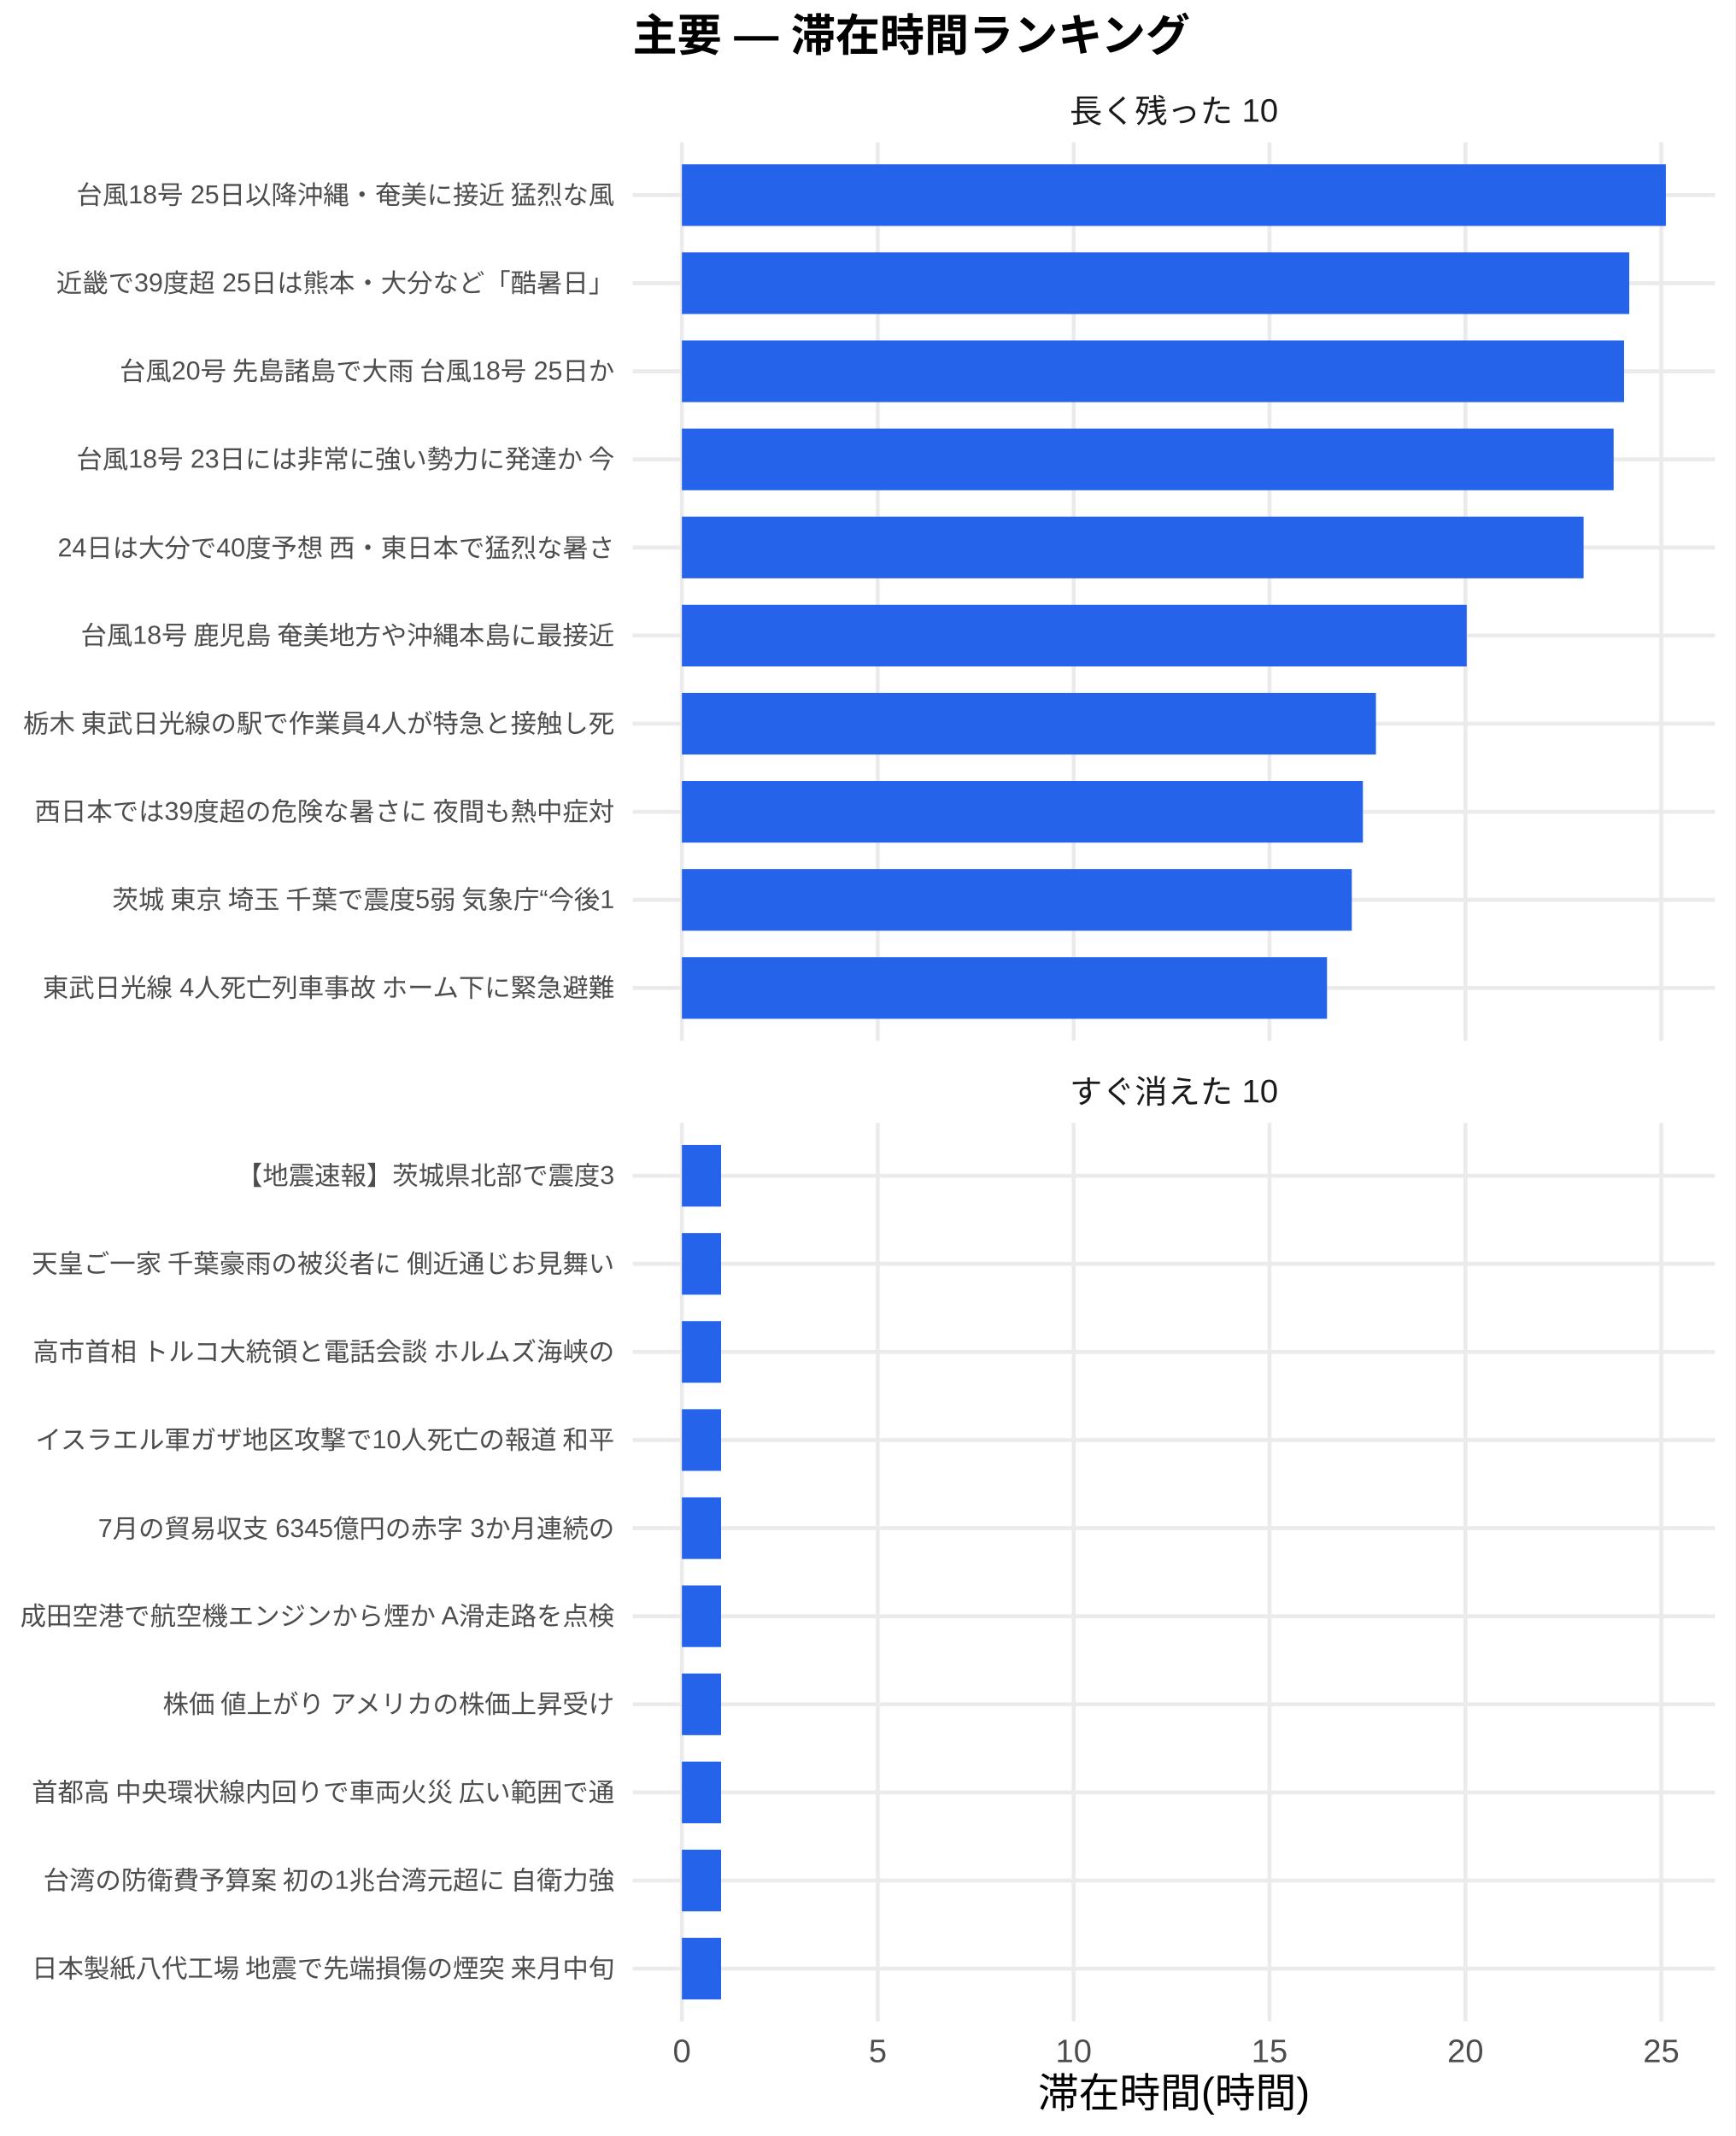
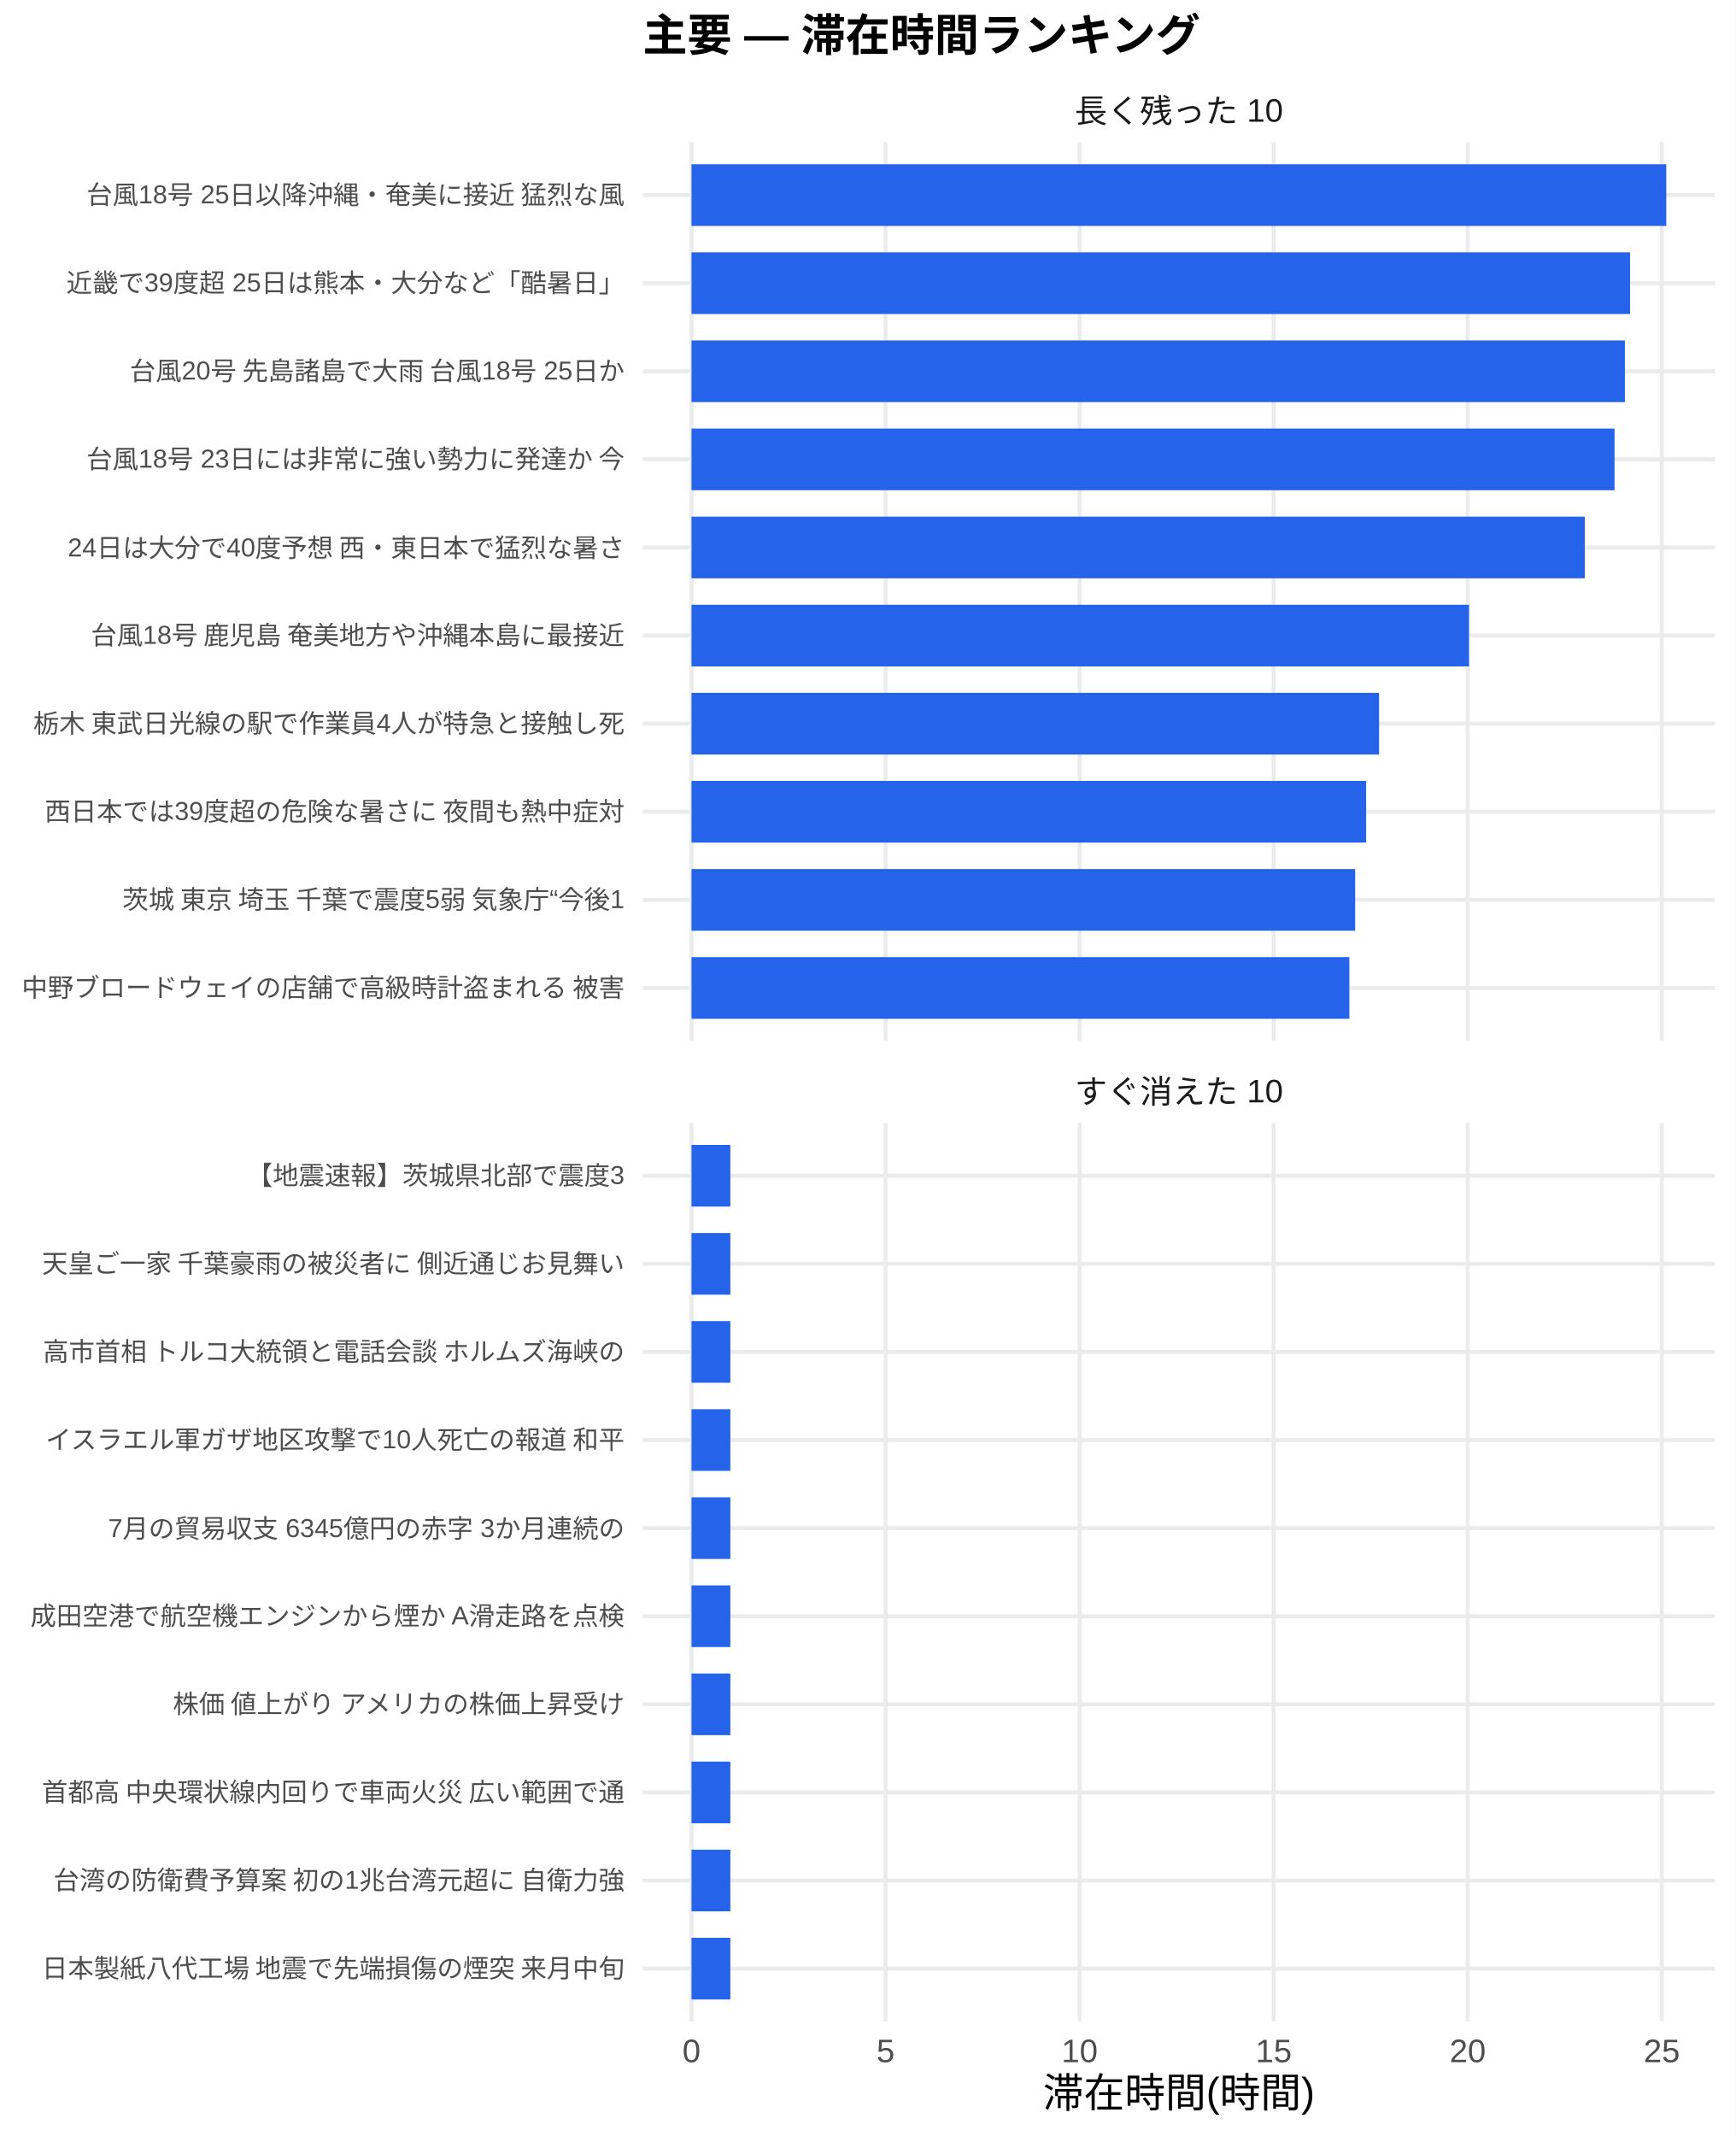
<svg xmlns="http://www.w3.org/2000/svg" width="468.00pt" height="576.00pt" viewBox="0 0 468.00 576.00">
  <g class="svglite">
    <defs>
      <style type="text/css">
    .svglite line, .svglite polyline, .svglite polygon, .svglite path, .svglite rect, .svglite circle {
      fill: none;
      stroke: #000000;
      stroke-linecap: round;
      stroke-linejoin: round;
      stroke-miterlimit: 10.00;
    }
    .svglite text {
      white-space: pre;
    }
    .svglite g.glyphgroup path {
      fill: inherit;
      stroke: none;
    }
  </style>
    </defs>
    <rect width="100%" height="100%" style="stroke: none; fill: #FFFFFF;" />
    <defs>
      <clipPath id="cpMC4wMHw0NjguMDB8MC4wMHw1NzYuMDA=">
        <rect x="0.00" y="0.00" width="468.00" height="576.00" />
      </clipPath>
    </defs>
    <g clip-path="url(#cpMC4wMHw0NjguMDB8MC4wMHw1NzYuMDA=)">
-       <rect x="0" y="0.00" width="468.00" height="576.00" style="stroke-width: 1.07; stroke: none; fill: #FFFFFF;" />
+       <rect x="0.00" y="0.00" width="468.00" height="576.00" style="stroke-width: 1.07; stroke: none; fill: #FFFFFF;" />
    </g>
    <defs>
-       <clipPath id="cpMTcwLjYzfDQ2Mi41MnwzOC4zNnwyODAuNjc=">
-         <rect x="170.63" y="38.36" width="291.89" height="242.31" />
+       <clipPath id="cpMTczLjM1fDQ2Mi41MnwzOC4zNnwyODAuNjc=">
+         <rect x="173.35" y="38.36" width="289.17" height="242.31" />
      </clipPath>
    </defs>
-     <g clip-path="url(#cpMTcwLjYzfDQ2Mi41MnwzOC4zNnwyODAuNjc=)">
-       <polyline points="170.63,266.42 462.52,266.42 " style="stroke-width: 1.07; stroke: #EBEBEB; stroke-linecap: butt;" />
-       <polyline points="170.63,242.66 462.52,242.66 " style="stroke-width: 1.07; stroke: #EBEBEB; stroke-linecap: butt;" />
-       <polyline points="170.63,218.91 462.52,218.91 " style="stroke-width: 1.07; stroke: #EBEBEB; stroke-linecap: butt;" />
-       <polyline points="170.63,195.15 462.52,195.15 " style="stroke-width: 1.07; stroke: #EBEBEB; stroke-linecap: butt;" />
-       <polyline points="170.63,171.39 462.52,171.39 " style="stroke-width: 1.07; stroke: #EBEBEB; stroke-linecap: butt;" />
-       <polyline points="170.63,147.64 462.52,147.64 " style="stroke-width: 1.07; stroke: #EBEBEB; stroke-linecap: butt;" />
-       <polyline points="170.63,123.88 462.52,123.88 " style="stroke-width: 1.07; stroke: #EBEBEB; stroke-linecap: butt;" />
-       <polyline points="170.63,100.13 462.52,100.13 " style="stroke-width: 1.07; stroke: #EBEBEB; stroke-linecap: butt;" />
-       <polyline points="170.63,76.37 462.52,76.37 " style="stroke-width: 1.07; stroke: #EBEBEB; stroke-linecap: butt;" />
-       <polyline points="170.63,52.61 462.52,52.61 " style="stroke-width: 1.07; stroke: #EBEBEB; stroke-linecap: butt;" />
-       <polyline points="183.90,280.67 183.90,38.36 " style="stroke-width: 1.07; stroke: #EBEBEB; stroke-linecap: butt;" />
-       <polyline points="236.72,280.67 236.72,38.36 " style="stroke-width: 1.07; stroke: #EBEBEB; stroke-linecap: butt;" />
-       <polyline points="289.55,280.67 289.55,38.36 " style="stroke-width: 1.07; stroke: #EBEBEB; stroke-linecap: butt;" />
-       <polyline points="342.37,280.67 342.37,38.36 " style="stroke-width: 1.07; stroke: #EBEBEB; stroke-linecap: butt;" />
-       <polyline points="395.20,280.67 395.20,38.36 " style="stroke-width: 1.07; stroke: #EBEBEB; stroke-linecap: butt;" />
-       <polyline points="448.02,280.67 448.02,38.36 " style="stroke-width: 1.07; stroke: #EBEBEB; stroke-linecap: butt;" />
-       <rect x="183.90" y="44.30" width="265.36" height="16.63" style="stroke-width: 1.07; stroke: none; stroke-linecap: butt; stroke-linejoin: miter; fill: #2563EB;" />
-       <rect x="183.90" y="68.05" width="255.49" height="16.63" style="stroke-width: 1.07; stroke: none; stroke-linecap: butt; stroke-linejoin: miter; fill: #2563EB;" />
-       <rect x="183.90" y="91.81" width="254.09" height="16.63" style="stroke-width: 1.07; stroke: none; stroke-linecap: butt; stroke-linejoin: miter; fill: #2563EB;" />
-       <rect x="183.90" y="115.57" width="251.27" height="16.63" style="stroke-width: 1.07; stroke: none; stroke-linecap: butt; stroke-linejoin: miter; fill: #2563EB;" />
-       <rect x="183.90" y="139.32" width="243.17" height="16.63" style="stroke-width: 1.07; stroke: none; stroke-linecap: butt; stroke-linejoin: miter; fill: #2563EB;" />
-       <rect x="183.90" y="163.08" width="211.65" height="16.63" style="stroke-width: 1.07; stroke: none; stroke-linecap: butt; stroke-linejoin: miter; fill: #2563EB;" />
-       <rect x="183.90" y="186.84" width="187.17" height="16.63" style="stroke-width: 1.07; stroke: none; stroke-linecap: butt; stroke-linejoin: miter; fill: #2563EB;" />
-       <rect x="183.90" y="210.59" width="183.65" height="16.63" style="stroke-width: 1.07; stroke: none; stroke-linecap: butt; stroke-linejoin: miter; fill: #2563EB;" />
-       <rect x="183.90" y="234.35" width="180.66" height="16.63" style="stroke-width: 1.07; stroke: none; stroke-linecap: butt; stroke-linejoin: miter; fill: #2563EB;" />
-       <rect x="183.90" y="258.10" width="173.97" height="16.63" style="stroke-width: 1.07; stroke: none; stroke-linecap: butt; stroke-linejoin: miter; fill: #2563EB;" />
+     <g clip-path="url(#cpMTczLjM1fDQ2Mi41MnwzOC4zNnwyODAuNjc=)">
+       <polyline points="173.35,266.42 462.52,266.42 " style="stroke-width: 1.07; stroke: #EBEBEB; stroke-linecap: butt;" />
+       <polyline points="173.35,242.66 462.52,242.66 " style="stroke-width: 1.07; stroke: #EBEBEB; stroke-linecap: butt;" />
+       <polyline points="173.35,218.91 462.52,218.91 " style="stroke-width: 1.07; stroke: #EBEBEB; stroke-linecap: butt;" />
+       <polyline points="173.35,195.15 462.52,195.15 " style="stroke-width: 1.07; stroke: #EBEBEB; stroke-linecap: butt;" />
+       <polyline points="173.35,171.39 462.52,171.39 " style="stroke-width: 1.07; stroke: #EBEBEB; stroke-linecap: butt;" />
+       <polyline points="173.35,147.64 462.52,147.64 " style="stroke-width: 1.07; stroke: #EBEBEB; stroke-linecap: butt;" />
+       <polyline points="173.35,123.88 462.52,123.88 " style="stroke-width: 1.07; stroke: #EBEBEB; stroke-linecap: butt;" />
+       <polyline points="173.35,100.13 462.52,100.13 " style="stroke-width: 1.07; stroke: #EBEBEB; stroke-linecap: butt;" />
+       <polyline points="173.35,76.37 462.52,76.37 " style="stroke-width: 1.07; stroke: #EBEBEB; stroke-linecap: butt;" />
+       <polyline points="173.35,52.61 462.52,52.61 " style="stroke-width: 1.07; stroke: #EBEBEB; stroke-linecap: butt;" />
+       <polyline points="186.49,280.67 186.49,38.36 " style="stroke-width: 1.07; stroke: #EBEBEB; stroke-linecap: butt;" />
+       <polyline points="238.83,280.67 238.83,38.36 " style="stroke-width: 1.07; stroke: #EBEBEB; stroke-linecap: butt;" />
+       <polyline points="291.16,280.67 291.16,38.36 " style="stroke-width: 1.07; stroke: #EBEBEB; stroke-linecap: butt;" />
+       <polyline points="343.49,280.67 343.49,38.36 " style="stroke-width: 1.07; stroke: #EBEBEB; stroke-linecap: butt;" />
+       <polyline points="395.82,280.67 395.82,38.36 " style="stroke-width: 1.07; stroke: #EBEBEB; stroke-linecap: butt;" />
+       <polyline points="448.16,280.67 448.16,38.36 " style="stroke-width: 1.07; stroke: #EBEBEB; stroke-linecap: butt;" />
+       <rect x="186.49" y="44.30" width="262.88" height="16.63" style="stroke-width: 1.07; stroke: none; stroke-linecap: butt; stroke-linejoin: miter; fill: #2563EB;" />
+       <rect x="186.49" y="68.05" width="253.11" height="16.63" style="stroke-width: 1.07; stroke: none; stroke-linecap: butt; stroke-linejoin: miter; fill: #2563EB;" />
+       <rect x="186.49" y="91.81" width="251.72" height="16.63" style="stroke-width: 1.07; stroke: none; stroke-linecap: butt; stroke-linejoin: miter; fill: #2563EB;" />
+       <rect x="186.49" y="115.57" width="248.93" height="16.63" style="stroke-width: 1.07; stroke: none; stroke-linecap: butt; stroke-linejoin: miter; fill: #2563EB;" />
+       <rect x="186.49" y="139.32" width="240.90" height="16.63" style="stroke-width: 1.07; stroke: none; stroke-linecap: butt; stroke-linejoin: miter; fill: #2563EB;" />
+       <rect x="186.49" y="163.08" width="209.68" height="16.63" style="stroke-width: 1.07; stroke: none; stroke-linecap: butt; stroke-linejoin: miter; fill: #2563EB;" />
+       <rect x="186.49" y="186.84" width="185.43" height="16.63" style="stroke-width: 1.07; stroke: none; stroke-linecap: butt; stroke-linejoin: miter; fill: #2563EB;" />
+       <rect x="186.49" y="210.59" width="181.94" height="16.63" style="stroke-width: 1.07; stroke: none; stroke-linecap: butt; stroke-linejoin: miter; fill: #2563EB;" />
+       <rect x="186.49" y="234.35" width="178.98" height="16.63" style="stroke-width: 1.07; stroke: none; stroke-linecap: butt; stroke-linejoin: miter; fill: #2563EB;" />
+       <rect x="186.49" y="258.10" width="177.41" height="16.63" style="stroke-width: 1.07; stroke: none; stroke-linecap: butt; stroke-linejoin: miter; fill: #2563EB;" />
    </g>
    <g clip-path="url(#cpMC4wMHw0NjguMDB8MC4wMHw1NzYuMDA=)">
</g>
    <defs>
-       <clipPath id="cpMTcwLjYzfDQ2Mi41MnwzMDIuODB8NTQ1LjEy">
-         <rect x="170.63" y="302.80" width="291.89" height="242.31" />
+       <clipPath id="cpMTczLjM1fDQ2Mi41MnwzMDIuODB8NTQ1LjEy">
+         <rect x="173.35" y="302.80" width="289.17" height="242.31" />
      </clipPath>
    </defs>
-     <g clip-path="url(#cpMTcwLjYzfDQ2Mi41MnwzMDIuODB8NTQ1LjEy)">
-       <polyline points="170.63,530.86 462.52,530.86 " style="stroke-width: 1.07; stroke: #EBEBEB; stroke-linecap: butt;" />
-       <polyline points="170.63,507.11 462.52,507.11 " style="stroke-width: 1.07; stroke: #EBEBEB; stroke-linecap: butt;" />
-       <polyline points="170.63,483.35 462.52,483.35 " style="stroke-width: 1.07; stroke: #EBEBEB; stroke-linecap: butt;" />
-       <polyline points="170.63,459.59 462.52,459.59 " style="stroke-width: 1.07; stroke: #EBEBEB; stroke-linecap: butt;" />
-       <polyline points="170.63,435.84 462.52,435.84 " style="stroke-width: 1.07; stroke: #EBEBEB; stroke-linecap: butt;" />
-       <polyline points="170.63,412.08 462.52,412.08 " style="stroke-width: 1.07; stroke: #EBEBEB; stroke-linecap: butt;" />
-       <polyline points="170.63,388.33 462.52,388.33 " style="stroke-width: 1.07; stroke: #EBEBEB; stroke-linecap: butt;" />
-       <polyline points="170.63,364.57 462.52,364.57 " style="stroke-width: 1.07; stroke: #EBEBEB; stroke-linecap: butt;" />
-       <polyline points="170.63,340.81 462.52,340.81 " style="stroke-width: 1.07; stroke: #EBEBEB; stroke-linecap: butt;" />
-       <polyline points="170.63,317.06 462.52,317.06 " style="stroke-width: 1.07; stroke: #EBEBEB; stroke-linecap: butt;" />
-       <polyline points="183.90,545.12 183.90,302.80 " style="stroke-width: 1.07; stroke: #EBEBEB; stroke-linecap: butt;" />
-       <polyline points="236.72,545.12 236.72,302.80 " style="stroke-width: 1.07; stroke: #EBEBEB; stroke-linecap: butt;" />
-       <polyline points="289.55,545.12 289.55,302.80 " style="stroke-width: 1.07; stroke: #EBEBEB; stroke-linecap: butt;" />
-       <polyline points="342.37,545.12 342.37,302.80 " style="stroke-width: 1.07; stroke: #EBEBEB; stroke-linecap: butt;" />
-       <polyline points="395.20,545.12 395.20,302.80 " style="stroke-width: 1.07; stroke: #EBEBEB; stroke-linecap: butt;" />
-       <polyline points="448.02,545.12 448.02,302.80 " style="stroke-width: 1.07; stroke: #EBEBEB; stroke-linecap: butt;" />
-       <rect x="183.90" y="308.74" width="10.56" height="16.63" style="stroke-width: 1.07; stroke: none; stroke-linecap: butt; stroke-linejoin: miter; fill: #2563EB;" />
-       <rect x="183.90" y="332.50" width="10.56" height="16.63" style="stroke-width: 1.07; stroke: none; stroke-linecap: butt; stroke-linejoin: miter; fill: #2563EB;" />
-       <rect x="183.90" y="356.25" width="10.56" height="16.63" style="stroke-width: 1.07; stroke: none; stroke-linecap: butt; stroke-linejoin: miter; fill: #2563EB;" />
-       <rect x="183.90" y="380.01" width="10.56" height="16.63" style="stroke-width: 1.07; stroke: none; stroke-linecap: butt; stroke-linejoin: miter; fill: #2563EB;" />
-       <rect x="183.90" y="403.77" width="10.56" height="16.63" style="stroke-width: 1.07; stroke: none; stroke-linecap: butt; stroke-linejoin: miter; fill: #2563EB;" />
-       <rect x="183.90" y="427.52" width="10.56" height="16.63" style="stroke-width: 1.07; stroke: none; stroke-linecap: butt; stroke-linejoin: miter; fill: #2563EB;" />
-       <rect x="183.90" y="451.28" width="10.56" height="16.63" style="stroke-width: 1.07; stroke: none; stroke-linecap: butt; stroke-linejoin: miter; fill: #2563EB;" />
-       <rect x="183.90" y="475.04" width="10.56" height="16.63" style="stroke-width: 1.07; stroke: none; stroke-linecap: butt; stroke-linejoin: miter; fill: #2563EB;" />
-       <rect x="183.90" y="498.79" width="10.56" height="16.63" style="stroke-width: 1.07; stroke: none; stroke-linecap: butt; stroke-linejoin: miter; fill: #2563EB;" />
-       <rect x="183.90" y="522.55" width="10.56" height="16.63" style="stroke-width: 1.07; stroke: none; stroke-linecap: butt; stroke-linejoin: miter; fill: #2563EB;" />
+     <g clip-path="url(#cpMTczLjM1fDQ2Mi41MnwzMDIuODB8NTQ1LjEy)">
+       <polyline points="173.35,530.86 462.52,530.86 " style="stroke-width: 1.07; stroke: #EBEBEB; stroke-linecap: butt;" />
+       <polyline points="173.35,507.11 462.52,507.11 " style="stroke-width: 1.07; stroke: #EBEBEB; stroke-linecap: butt;" />
+       <polyline points="173.35,483.35 462.52,483.35 " style="stroke-width: 1.07; stroke: #EBEBEB; stroke-linecap: butt;" />
+       <polyline points="173.35,459.59 462.52,459.59 " style="stroke-width: 1.07; stroke: #EBEBEB; stroke-linecap: butt;" />
+       <polyline points="173.35,435.84 462.52,435.84 " style="stroke-width: 1.07; stroke: #EBEBEB; stroke-linecap: butt;" />
+       <polyline points="173.35,412.08 462.52,412.08 " style="stroke-width: 1.07; stroke: #EBEBEB; stroke-linecap: butt;" />
+       <polyline points="173.35,388.33 462.52,388.33 " style="stroke-width: 1.07; stroke: #EBEBEB; stroke-linecap: butt;" />
+       <polyline points="173.35,364.57 462.52,364.57 " style="stroke-width: 1.07; stroke: #EBEBEB; stroke-linecap: butt;" />
+       <polyline points="173.35,340.81 462.52,340.81 " style="stroke-width: 1.07; stroke: #EBEBEB; stroke-linecap: butt;" />
+       <polyline points="173.35,317.06 462.52,317.06 " style="stroke-width: 1.07; stroke: #EBEBEB; stroke-linecap: butt;" />
+       <polyline points="186.49,545.12 186.49,302.80 " style="stroke-width: 1.07; stroke: #EBEBEB; stroke-linecap: butt;" />
+       <polyline points="238.83,545.12 238.83,302.80 " style="stroke-width: 1.07; stroke: #EBEBEB; stroke-linecap: butt;" />
+       <polyline points="291.16,545.12 291.16,302.80 " style="stroke-width: 1.07; stroke: #EBEBEB; stroke-linecap: butt;" />
+       <polyline points="343.49,545.12 343.49,302.80 " style="stroke-width: 1.07; stroke: #EBEBEB; stroke-linecap: butt;" />
+       <polyline points="395.82,545.12 395.82,302.80 " style="stroke-width: 1.07; stroke: #EBEBEB; stroke-linecap: butt;" />
+       <polyline points="448.16,545.12 448.16,302.80 " style="stroke-width: 1.07; stroke: #EBEBEB; stroke-linecap: butt;" />
+       <rect x="186.49" y="308.74" width="10.47" height="16.63" style="stroke-width: 1.07; stroke: none; stroke-linecap: butt; stroke-linejoin: miter; fill: #2563EB;" />
+       <rect x="186.49" y="332.50" width="10.47" height="16.63" style="stroke-width: 1.07; stroke: none; stroke-linecap: butt; stroke-linejoin: miter; fill: #2563EB;" />
+       <rect x="186.49" y="356.25" width="10.47" height="16.63" style="stroke-width: 1.07; stroke: none; stroke-linecap: butt; stroke-linejoin: miter; fill: #2563EB;" />
+       <rect x="186.49" y="380.01" width="10.47" height="16.63" style="stroke-width: 1.07; stroke: none; stroke-linecap: butt; stroke-linejoin: miter; fill: #2563EB;" />
+       <rect x="186.49" y="403.77" width="10.47" height="16.63" style="stroke-width: 1.07; stroke: none; stroke-linecap: butt; stroke-linejoin: miter; fill: #2563EB;" />
+       <rect x="186.49" y="427.52" width="10.47" height="16.63" style="stroke-width: 1.07; stroke: none; stroke-linecap: butt; stroke-linejoin: miter; fill: #2563EB;" />
+       <rect x="186.49" y="451.28" width="10.47" height="16.63" style="stroke-width: 1.07; stroke: none; stroke-linecap: butt; stroke-linejoin: miter; fill: #2563EB;" />
+       <rect x="186.49" y="475.04" width="10.47" height="16.63" style="stroke-width: 1.07; stroke: none; stroke-linecap: butt; stroke-linejoin: miter; fill: #2563EB;" />
+       <rect x="186.49" y="498.79" width="10.47" height="16.63" style="stroke-width: 1.07; stroke: none; stroke-linecap: butt; stroke-linejoin: miter; fill: #2563EB;" />
+       <rect x="186.49" y="522.55" width="10.47" height="16.63" style="stroke-width: 1.07; stroke: none; stroke-linecap: butt; stroke-linejoin: miter; fill: #2563EB;" />
    </g>
    <g clip-path="url(#cpMC4wMHw0NjguMDB8MC4wMHw1NzYuMDA=)">
</g>
    <defs>
-       <clipPath id="cpMTcwLjYzfDQ2Mi41MnwyODYuMTV8MzAyLjgw">
-         <rect x="170.63" y="286.15" width="291.89" height="16.65" />
+       <clipPath id="cpMTczLjM1fDQ2Mi41MnwyODYuMTV8MzAyLjgw">
+         <rect x="173.35" y="286.15" width="289.17" height="16.65" />
      </clipPath>
    </defs>
-     <g clip-path="url(#cpMTcwLjYzfDQ2Mi41MnwyODYuMTV8MzAyLjgw)">
-       <text x="316.58" y="297.50" text-anchor="middle" style="font-size: 8.80px;fill: #1A1A1A; font-family: &quot;Liberation Sans&quot;;" textLength="56.20px" lengthAdjust="spacingAndGlyphs">すぐ消えた 10</text>
+     <g clip-path="url(#cpMTczLjM1fDQ2Mi41MnwyODYuMTV8MzAyLjgw)">
+       <text x="317.93" y="297.50" text-anchor="middle" style="font-size: 8.80px;fill: #1A1A1A; font-family: &quot;Liberation Sans&quot;;" textLength="56.20px" lengthAdjust="spacingAndGlyphs">すぐ消えた 10</text>
    </g>
    <g clip-path="url(#cpMC4wMHw0NjguMDB8MC4wMHw1NzYuMDA=)">
</g>
    <defs>
-       <clipPath id="cpMTcwLjYzfDQ2Mi41MnwyMS43MXwzOC4zNg==">
-         <rect x="170.63" y="21.71" width="291.89" height="16.65" />
+       <clipPath id="cpMTczLjM1fDQ2Mi41MnwyMS43MXwzOC4zNg==">
+         <rect x="173.35" y="21.71" width="289.17" height="16.65" />
      </clipPath>
    </defs>
-     <g clip-path="url(#cpMTcwLjYzfDQ2Mi41MnwyMS43MXwzOC4zNg==)">
-       <text x="316.58" y="33.06" text-anchor="middle" style="font-size: 8.80px;fill: #1A1A1A; font-family: &quot;Liberation Sans&quot;;" textLength="56.20px" lengthAdjust="spacingAndGlyphs">長く残った 10</text>
+     <g clip-path="url(#cpMTczLjM1fDQ2Mi41MnwyMS43MXwzOC4zNg==)">
+       <text x="317.93" y="33.06" text-anchor="middle" style="font-size: 8.80px;fill: #1A1A1A; font-family: &quot;Liberation Sans&quot;;" textLength="56.20px" lengthAdjust="spacingAndGlyphs">長く残った 10</text>
    </g>
    <g clip-path="url(#cpMC4wMHw0NjguMDB8MC4wMHw1NzYuMDA=)">
-       <text x="183.90" y="556.10" text-anchor="middle" style="font-size: 8.80px;fill: #4D4D4D; font-family: &quot;Liberation Sans&quot;;" textLength="4.89px" lengthAdjust="spacingAndGlyphs">0</text>
-       <text x="236.72" y="556.10" text-anchor="middle" style="font-size: 8.80px;fill: #4D4D4D; font-family: &quot;Liberation Sans&quot;;" textLength="4.89px" lengthAdjust="spacingAndGlyphs">5</text>
-       <text x="289.55" y="556.10" text-anchor="middle" style="font-size: 8.80px;fill: #4D4D4D; font-family: &quot;Liberation Sans&quot;;" textLength="9.78px" lengthAdjust="spacingAndGlyphs">10</text>
-       <text x="342.37" y="556.10" text-anchor="middle" style="font-size: 8.80px;fill: #4D4D4D; font-family: &quot;Liberation Sans&quot;;" textLength="9.78px" lengthAdjust="spacingAndGlyphs">15</text>
-       <text x="395.20" y="556.10" text-anchor="middle" style="font-size: 8.80px;fill: #4D4D4D; font-family: &quot;Liberation Sans&quot;;" textLength="9.78px" lengthAdjust="spacingAndGlyphs">20</text>
-       <text x="448.02" y="556.10" text-anchor="middle" style="font-size: 8.80px;fill: #4D4D4D; font-family: &quot;Liberation Sans&quot;;" textLength="9.78px" lengthAdjust="spacingAndGlyphs">25</text>
-       <text x="165.70" y="268.83" text-anchor="end" style="font-size: 7.00px;fill: #4D4D4D; font-family: &quot;Liberation Sans&quot;;" textLength="154.77px" lengthAdjust="spacingAndGlyphs">東武日光線 4人死亡列車事故 ホーム下に緊急避難</text>
-       <text x="165.70" y="245.07" text-anchor="end" style="font-size: 7.00px;fill: #4D4D4D; font-family: &quot;Liberation Sans&quot;;" textLength="136.86px" lengthAdjust="spacingAndGlyphs">茨城 東京 埼玉 千葉で震度5弱 気象庁“今後1</text>
-       <text x="165.70" y="221.31" text-anchor="end" style="font-size: 7.00px;fill: #4D4D4D; font-family: &quot;Liberation Sans&quot;;" textLength="156.72px" lengthAdjust="spacingAndGlyphs">西日本では39度超の危険な暑さに 夜間も熱中症対</text>
-       <text x="165.70" y="197.56" text-anchor="end" style="font-size: 7.00px;fill: #4D4D4D; font-family: &quot;Liberation Sans&quot;;" textLength="159.83px" lengthAdjust="spacingAndGlyphs">栃木 東武日光線の駅で作業員4人が特急と接触し死</text>
-       <text x="165.70" y="173.80" text-anchor="end" style="font-size: 7.00px;fill: #4D4D4D; font-family: &quot;Liberation Sans&quot;;" textLength="146.59px" lengthAdjust="spacingAndGlyphs">台風18号 鹿児島 奄美地方や沖縄本島に最接近 </text>
-       <text x="165.70" y="150.05" text-anchor="end" style="font-size: 7.00px;fill: #4D4D4D; font-family: &quot;Liberation Sans&quot;;" textLength="150.50px" lengthAdjust="spacingAndGlyphs">24日は大分で40度予想 西・東日本で猛烈な暑さ</text>
-       <text x="165.70" y="126.29" text-anchor="end" style="font-size: 7.00px;fill: #4D4D4D; font-family: &quot;Liberation Sans&quot;;" textLength="145.44px" lengthAdjust="spacingAndGlyphs">台風18号 23日には非常に強い勢力に発達か 今</text>
-       <text x="165.70" y="102.53" text-anchor="end" style="font-size: 7.00px;fill: #4D4D4D; font-family: &quot;Liberation Sans&quot;;" textLength="134.16px" lengthAdjust="spacingAndGlyphs">台風20号 先島諸島で大雨 台風18号 25日か</text>
-       <text x="165.70" y="78.78" text-anchor="end" style="font-size: 7.00px;fill: #4D4D4D; font-family: &quot;Liberation Sans&quot;;" textLength="150.50px" lengthAdjust="spacingAndGlyphs">近畿で39度超 25日は熊本・大分など「酷暑日」</text>
-       <text x="165.70" y="55.02" text-anchor="end" style="font-size: 7.00px;fill: #4D4D4D; font-family: &quot;Liberation Sans&quot;;" textLength="145.44px" lengthAdjust="spacingAndGlyphs">台風18号 25日以降沖縄・奄美に接近 猛烈な風</text>
-       <text x="165.70" y="533.27" text-anchor="end" style="font-size: 7.00px;fill: #4D4D4D; font-family: &quot;Liberation Sans&quot;;" textLength="157.88px" lengthAdjust="spacingAndGlyphs">日本製紙八代工場 地震で先端損傷の煙突 来月中旬</text>
-       <text x="165.70" y="509.51" text-anchor="end" style="font-size: 7.00px;fill: #4D4D4D; font-family: &quot;Liberation Sans&quot;;" textLength="154.77px" lengthAdjust="spacingAndGlyphs">台湾の防衛費予算案 初の1兆台湾元超に 自衛力強</text>
-       <text x="165.70" y="485.76" text-anchor="end" style="font-size: 7.00px;fill: #4D4D4D; font-family: &quot;Liberation Sans&quot;;" textLength="157.88px" lengthAdjust="spacingAndGlyphs">首都高 中央環状線内回りで車両火災 広い範囲で通</text>
-       <text x="165.70" y="462.00" text-anchor="end" style="font-size: 7.00px;fill: #4D4D4D; font-family: &quot;Liberation Sans&quot;;" textLength="122.88px" lengthAdjust="spacingAndGlyphs">株価 値上がり アメリカの株価上昇受け</text>
-       <text x="165.70" y="438.25" text-anchor="end" style="font-size: 7.00px;fill: #4D4D4D; font-family: &quot;Liberation Sans&quot;;" textLength="160.22px" lengthAdjust="spacingAndGlyphs">成田空港で航空機エンジンから煙か A滑走路を点検</text>
-       <text x="165.70" y="414.49" text-anchor="end" style="font-size: 7.00px;fill: #4D4D4D; font-family: &quot;Liberation Sans&quot;;" textLength="139.22px" lengthAdjust="spacingAndGlyphs">7月の貿易収支 6345億円の赤字 3か月連続の</text>
-       <text x="165.70" y="390.73" text-anchor="end" style="font-size: 7.00px;fill: #4D4D4D; font-family: &quot;Liberation Sans&quot;;" textLength="156.72px" lengthAdjust="spacingAndGlyphs">イスラエル軍ガザ地区攻撃で10人死亡の報道 和平</text>
-       <text x="165.70" y="366.98" text-anchor="end" style="font-size: 7.00px;fill: #4D4D4D; font-family: &quot;Liberation Sans&quot;;" textLength="157.88px" lengthAdjust="spacingAndGlyphs">高市首相 トルコ大統領と電話会談 ホルムズ海峡の</text>
-       <text x="165.70" y="343.22" text-anchor="end" style="font-size: 7.00px;fill: #4D4D4D; font-family: &quot;Liberation Sans&quot;;" textLength="157.88px" lengthAdjust="spacingAndGlyphs">天皇ご一家 千葉豪雨の被災者に 側近通じお見舞い</text>
-       <text x="165.70" y="319.47" text-anchor="end" style="font-size: 7.00px;fill: #4D4D4D; font-family: &quot;Liberation Sans&quot;;" textLength="101.89px" lengthAdjust="spacingAndGlyphs">【地震速報】茨城県北部で震度3</text>
-       <text x="316.58" y="568.24" text-anchor="middle" style="font-size: 11.00px; font-family: &quot;Liberation Sans&quot;;" textLength="73.31px" lengthAdjust="spacingAndGlyphs">滞在時間(時間)</text>
-       <text x="170.63" y="13.74" style="font-size: 12.00px; font-weight: bold; font-family: &quot;Liberation Sans&quot;;" textLength="150.66px" lengthAdjust="spacingAndGlyphs">主要 — 滞在時間ランキング</text>
+       <text x="186.49" y="556.10" text-anchor="middle" style="font-size: 8.80px;fill: #4D4D4D; font-family: &quot;Liberation Sans&quot;;" textLength="4.89px" lengthAdjust="spacingAndGlyphs">0</text>
+       <text x="238.83" y="556.10" text-anchor="middle" style="font-size: 8.80px;fill: #4D4D4D; font-family: &quot;Liberation Sans&quot;;" textLength="4.89px" lengthAdjust="spacingAndGlyphs">5</text>
+       <text x="291.16" y="556.10" text-anchor="middle" style="font-size: 8.80px;fill: #4D4D4D; font-family: &quot;Liberation Sans&quot;;" textLength="9.78px" lengthAdjust="spacingAndGlyphs">10</text>
+       <text x="343.49" y="556.10" text-anchor="middle" style="font-size: 8.80px;fill: #4D4D4D; font-family: &quot;Liberation Sans&quot;;" textLength="9.78px" lengthAdjust="spacingAndGlyphs">15</text>
+       <text x="395.82" y="556.10" text-anchor="middle" style="font-size: 8.80px;fill: #4D4D4D; font-family: &quot;Liberation Sans&quot;;" textLength="9.78px" lengthAdjust="spacingAndGlyphs">20</text>
+       <text x="448.16" y="556.10" text-anchor="middle" style="font-size: 8.80px;fill: #4D4D4D; font-family: &quot;Liberation Sans&quot;;" textLength="9.78px" lengthAdjust="spacingAndGlyphs">25</text>
+       <text x="168.42" y="268.83" text-anchor="end" style="font-size: 7.00px;fill: #4D4D4D; font-family: &quot;Liberation Sans&quot;;" textLength="162.94px" lengthAdjust="spacingAndGlyphs">中野ブロードウェイの店舗で高級時計盗まれる 被害</text>
+       <text x="168.42" y="245.07" text-anchor="end" style="font-size: 7.00px;fill: #4D4D4D; font-family: &quot;Liberation Sans&quot;;" textLength="136.86px" lengthAdjust="spacingAndGlyphs">茨城 東京 埼玉 千葉で震度5弱 気象庁“今後1</text>
+       <text x="168.42" y="221.31" text-anchor="end" style="font-size: 7.00px;fill: #4D4D4D; font-family: &quot;Liberation Sans&quot;;" textLength="156.72px" lengthAdjust="spacingAndGlyphs">西日本では39度超の危険な暑さに 夜間も熱中症対</text>
+       <text x="168.42" y="197.56" text-anchor="end" style="font-size: 7.00px;fill: #4D4D4D; font-family: &quot;Liberation Sans&quot;;" textLength="159.83px" lengthAdjust="spacingAndGlyphs">栃木 東武日光線の駅で作業員4人が特急と接触し死</text>
+       <text x="168.42" y="173.80" text-anchor="end" style="font-size: 7.00px;fill: #4D4D4D; font-family: &quot;Liberation Sans&quot;;" textLength="146.59px" lengthAdjust="spacingAndGlyphs">台風18号 鹿児島 奄美地方や沖縄本島に最接近 </text>
+       <text x="168.42" y="150.05" text-anchor="end" style="font-size: 7.00px;fill: #4D4D4D; font-family: &quot;Liberation Sans&quot;;" textLength="150.50px" lengthAdjust="spacingAndGlyphs">24日は大分で40度予想 西・東日本で猛烈な暑さ</text>
+       <text x="168.42" y="126.29" text-anchor="end" style="font-size: 7.00px;fill: #4D4D4D; font-family: &quot;Liberation Sans&quot;;" textLength="145.44px" lengthAdjust="spacingAndGlyphs">台風18号 23日には非常に強い勢力に発達か 今</text>
+       <text x="168.42" y="102.53" text-anchor="end" style="font-size: 7.00px;fill: #4D4D4D; font-family: &quot;Liberation Sans&quot;;" textLength="134.16px" lengthAdjust="spacingAndGlyphs">台風20号 先島諸島で大雨 台風18号 25日か</text>
+       <text x="168.42" y="78.78" text-anchor="end" style="font-size: 7.00px;fill: #4D4D4D; font-family: &quot;Liberation Sans&quot;;" textLength="150.50px" lengthAdjust="spacingAndGlyphs">近畿で39度超 25日は熊本・大分など「酷暑日」</text>
+       <text x="168.42" y="55.02" text-anchor="end" style="font-size: 7.00px;fill: #4D4D4D; font-family: &quot;Liberation Sans&quot;;" textLength="145.44px" lengthAdjust="spacingAndGlyphs">台風18号 25日以降沖縄・奄美に接近 猛烈な風</text>
+       <text x="168.42" y="533.27" text-anchor="end" style="font-size: 7.00px;fill: #4D4D4D; font-family: &quot;Liberation Sans&quot;;" textLength="157.88px" lengthAdjust="spacingAndGlyphs">日本製紙八代工場 地震で先端損傷の煙突 来月中旬</text>
+       <text x="168.42" y="509.51" text-anchor="end" style="font-size: 7.00px;fill: #4D4D4D; font-family: &quot;Liberation Sans&quot;;" textLength="154.77px" lengthAdjust="spacingAndGlyphs">台湾の防衛費予算案 初の1兆台湾元超に 自衛力強</text>
+       <text x="168.42" y="485.76" text-anchor="end" style="font-size: 7.00px;fill: #4D4D4D; font-family: &quot;Liberation Sans&quot;;" textLength="157.88px" lengthAdjust="spacingAndGlyphs">首都高 中央環状線内回りで車両火災 広い範囲で通</text>
+       <text x="168.42" y="462.00" text-anchor="end" style="font-size: 7.00px;fill: #4D4D4D; font-family: &quot;Liberation Sans&quot;;" textLength="122.88px" lengthAdjust="spacingAndGlyphs">株価 値上がり アメリカの株価上昇受け</text>
+       <text x="168.42" y="438.25" text-anchor="end" style="font-size: 7.00px;fill: #4D4D4D; font-family: &quot;Liberation Sans&quot;;" textLength="160.22px" lengthAdjust="spacingAndGlyphs">成田空港で航空機エンジンから煙か A滑走路を点検</text>
+       <text x="168.42" y="414.49" text-anchor="end" style="font-size: 7.00px;fill: #4D4D4D; font-family: &quot;Liberation Sans&quot;;" textLength="139.22px" lengthAdjust="spacingAndGlyphs">7月の貿易収支 6345億円の赤字 3か月連続の</text>
+       <text x="168.42" y="390.73" text-anchor="end" style="font-size: 7.00px;fill: #4D4D4D; font-family: &quot;Liberation Sans&quot;;" textLength="156.72px" lengthAdjust="spacingAndGlyphs">イスラエル軍ガザ地区攻撃で10人死亡の報道 和平</text>
+       <text x="168.42" y="366.98" text-anchor="end" style="font-size: 7.00px;fill: #4D4D4D; font-family: &quot;Liberation Sans&quot;;" textLength="157.88px" lengthAdjust="spacingAndGlyphs">高市首相 トルコ大統領と電話会談 ホルムズ海峡の</text>
+       <text x="168.42" y="343.22" text-anchor="end" style="font-size: 7.00px;fill: #4D4D4D; font-family: &quot;Liberation Sans&quot;;" textLength="157.88px" lengthAdjust="spacingAndGlyphs">天皇ご一家 千葉豪雨の被災者に 側近通じお見舞い</text>
+       <text x="168.42" y="319.47" text-anchor="end" style="font-size: 7.00px;fill: #4D4D4D; font-family: &quot;Liberation Sans&quot;;" textLength="101.89px" lengthAdjust="spacingAndGlyphs">【地震速報】茨城県北部で震度3</text>
+       <text x="317.93" y="568.24" text-anchor="middle" style="font-size: 11.00px; font-family: &quot;Liberation Sans&quot;;" textLength="73.31px" lengthAdjust="spacingAndGlyphs">滞在時間(時間)</text>
+       <text x="173.35" y="13.74" style="font-size: 12.00px; font-weight: bold; font-family: &quot;Liberation Sans&quot;;" textLength="150.66px" lengthAdjust="spacingAndGlyphs">主要 — 滞在時間ランキング</text>
    </g>
  </g>
</svg>
